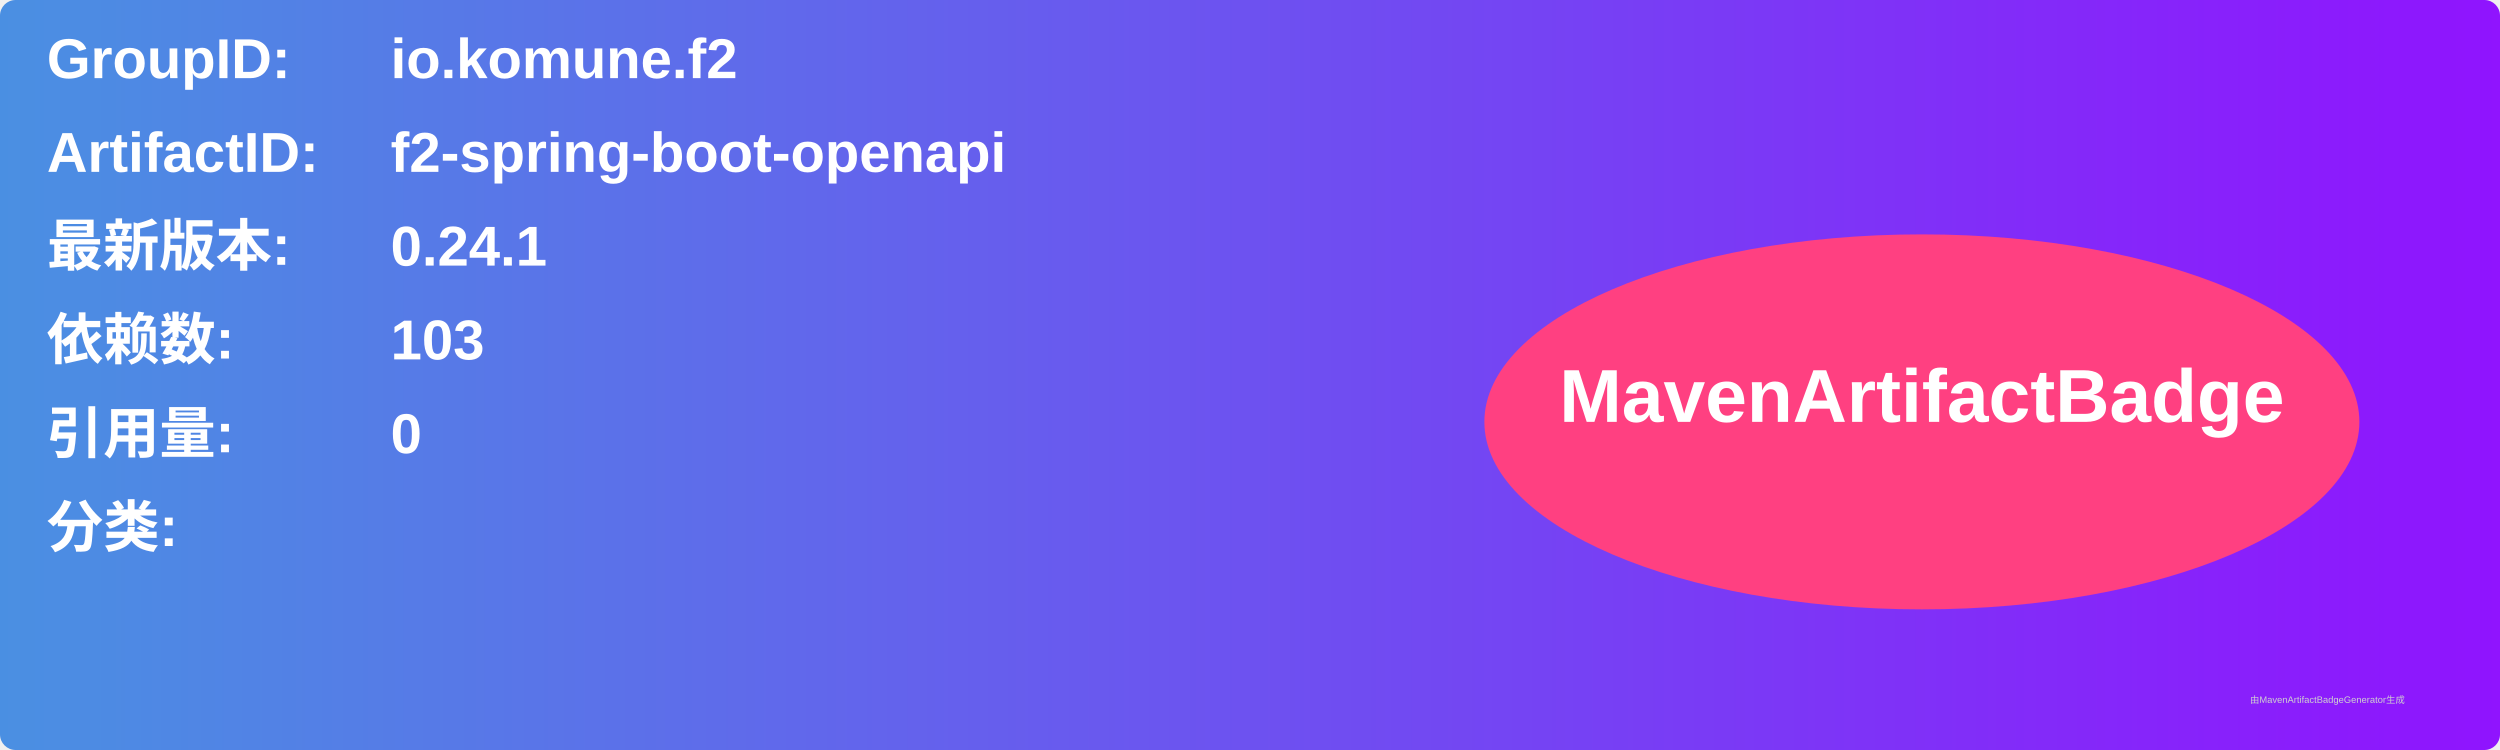
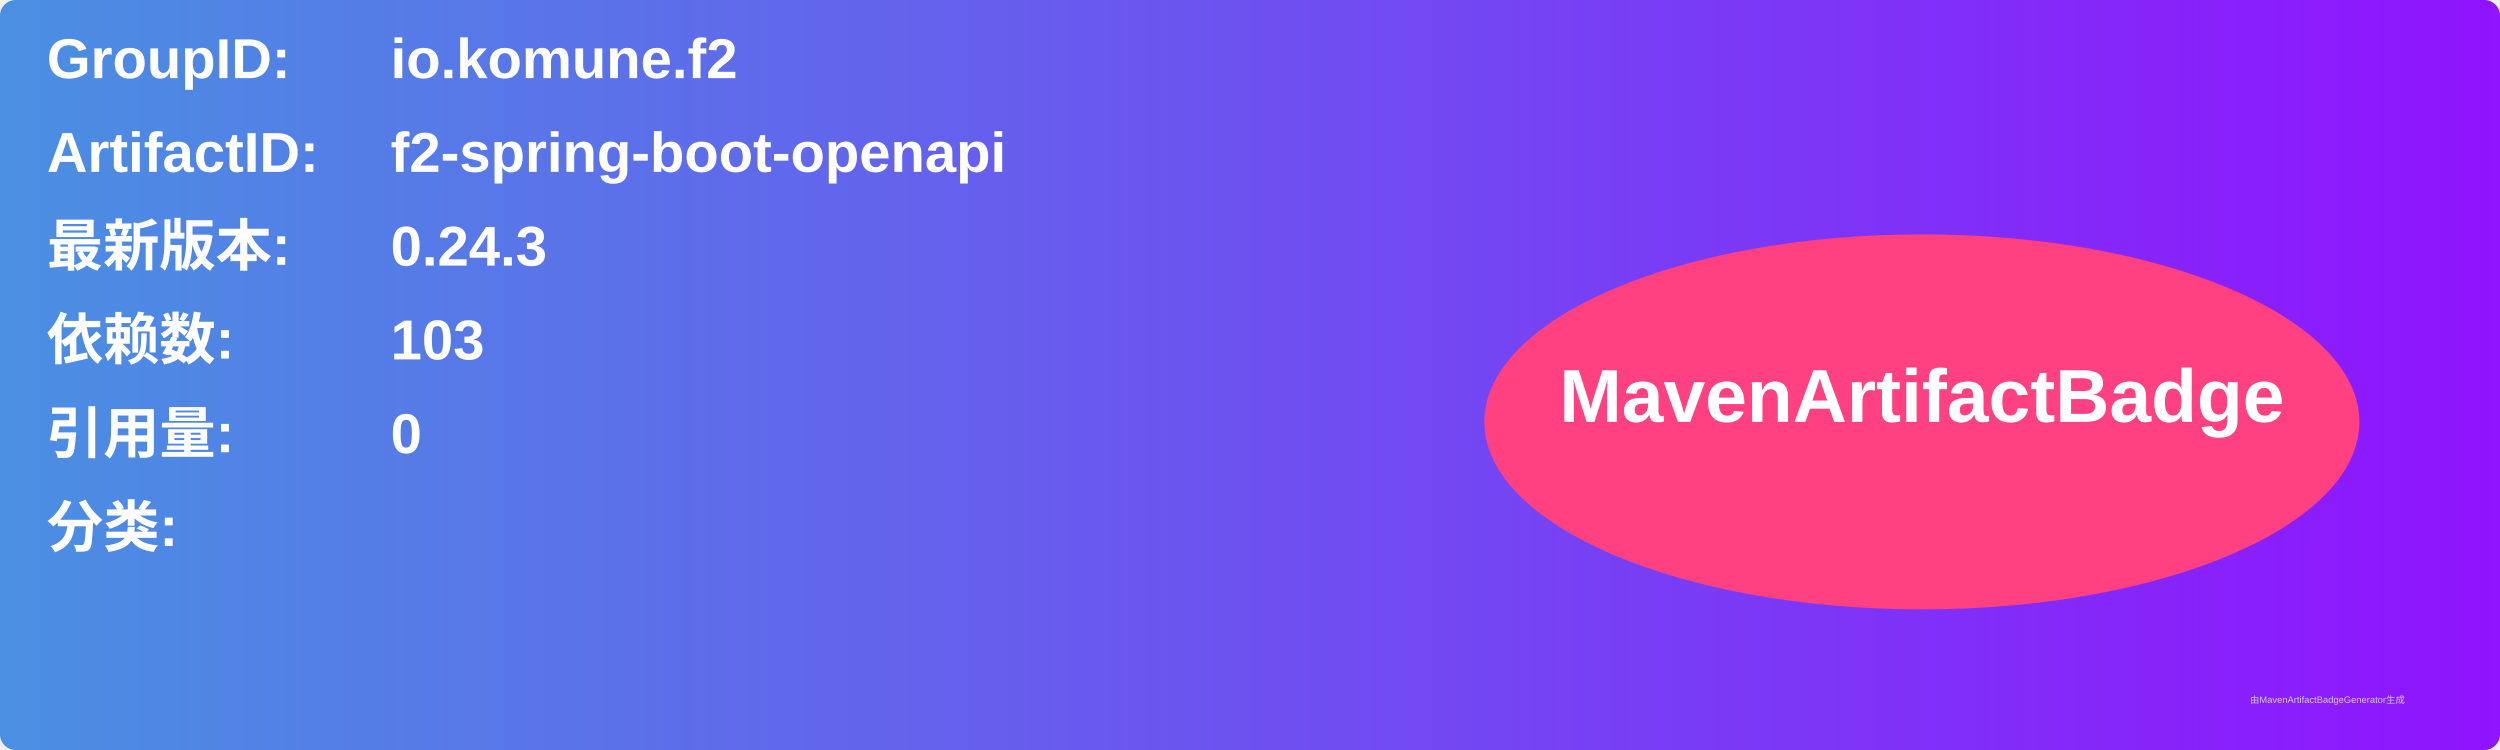
<svg xmlns="http://www.w3.org/2000/svg" width="800" height="240" viewBox="0 0 800 240">
  <linearGradient id="grad" x1="0%" y1="0%" x2="100%" y2="0%">
    <stop offset="0%" stop-color="#4a90e2" />
    <stop offset="100%" stop-color="#9013fe" />
  </linearGradient>
  <rect width="100%" height="100%" rx="5" ry="5" fill="url(#grad)" />
  <g transform="translate(15, 15)">
    <text x="0" y="10" font-family="Arial" font-size="18" fill="white" font-weight="bold" width="260">GroupID:</text>
    <text x="110" y="10" font-family="Arial" font-size="18" fill="white" font-weight="bold" width="460">io.komune.f2</text>
    <text x="0" y="40" font-family="Arial" font-size="18" fill="white" font-weight="bold" width="260">ArtifactID:</text>
    <text x="110" y="40" font-family="Arial" font-size="18" fill="white" font-weight="bold" width="460">f2-spring-boot-openapi</text>
    <text x="0" y="70" font-family="Arial" font-size="18" fill="white" font-weight="bold">最新版本:</text>
    <text x="110" y="70" font-family="Arial" font-size="18" fill="white" font-weight="bold">
-       <tspan font-weight="bold">0.24.1</tspan>
+       <tspan font-weight="bold">0.24.3</tspan>
    </text>
    <text x="0" y="100" font-family="Arial" font-size="18" fill="white" font-weight="bold">依赖数: </text>
    <text x="110" y="100" font-family="Arial" font-size="18" fill="white">
      <tspan font-weight="bold">103</tspan>
    </text>
    <text x="0" y="130" font-family="Arial" font-size="18" fill="white" font-weight="bold">引用量: </text>
    <text x="110" y="130" font-family="Arial" font-size="18" fill="white">
      <tspan font-weight="bold">0</tspan>
    </text>
    <text x="0" y="160" font-family="Arial" font-size="18" fill="white" font-weight="bold">分类:</text>
    <text x="10" y="190" font-family="Arial" font-size="10" fill="white">
      <tspan font-weight="bold" />
    </text>
    <ellipse cx="600" cy="120" rx="140" ry="60" fill="#ff4081" />
    <text x="600" y="120" text-anchor="middle" font-family="Arial" font-size="24" fill="white" font-weight="bold">MavenArtifactBadge</text>
  </g>
  <text x="720" y="225" font-family="Arial" font-size="3" fill="#d0d0d0">由MavenArtifactBadgeGenerator生成</text>
</svg>
